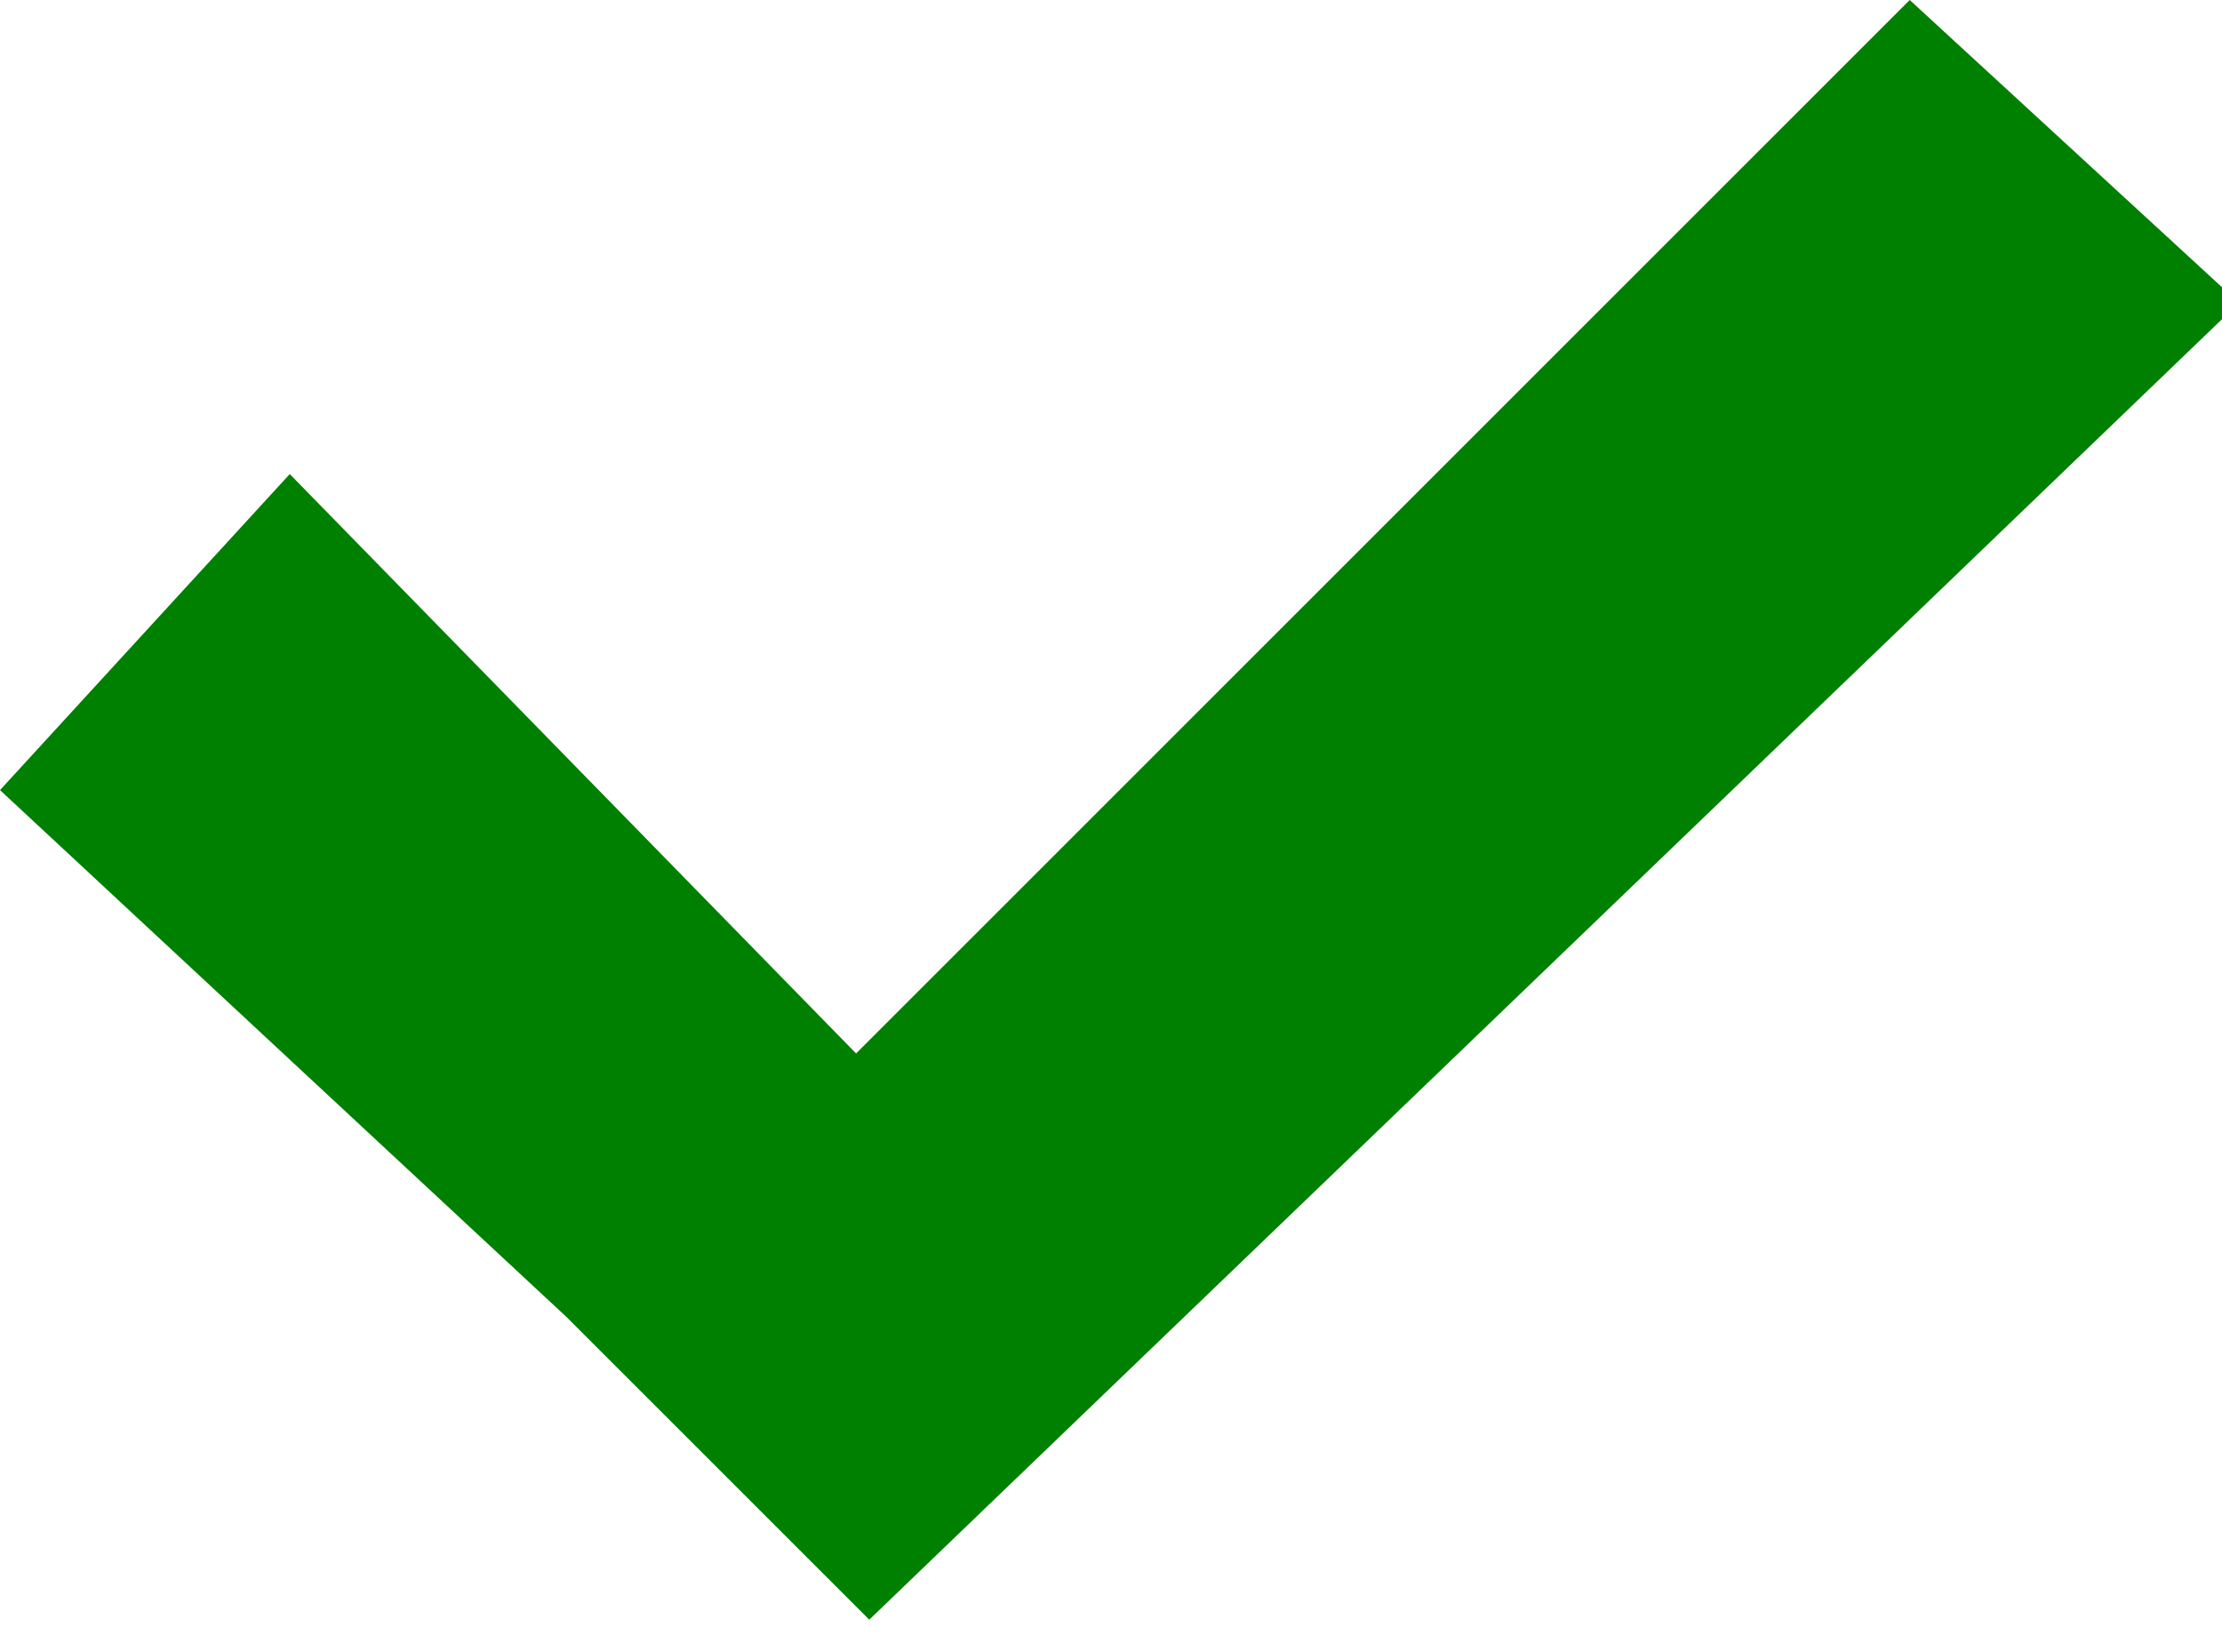
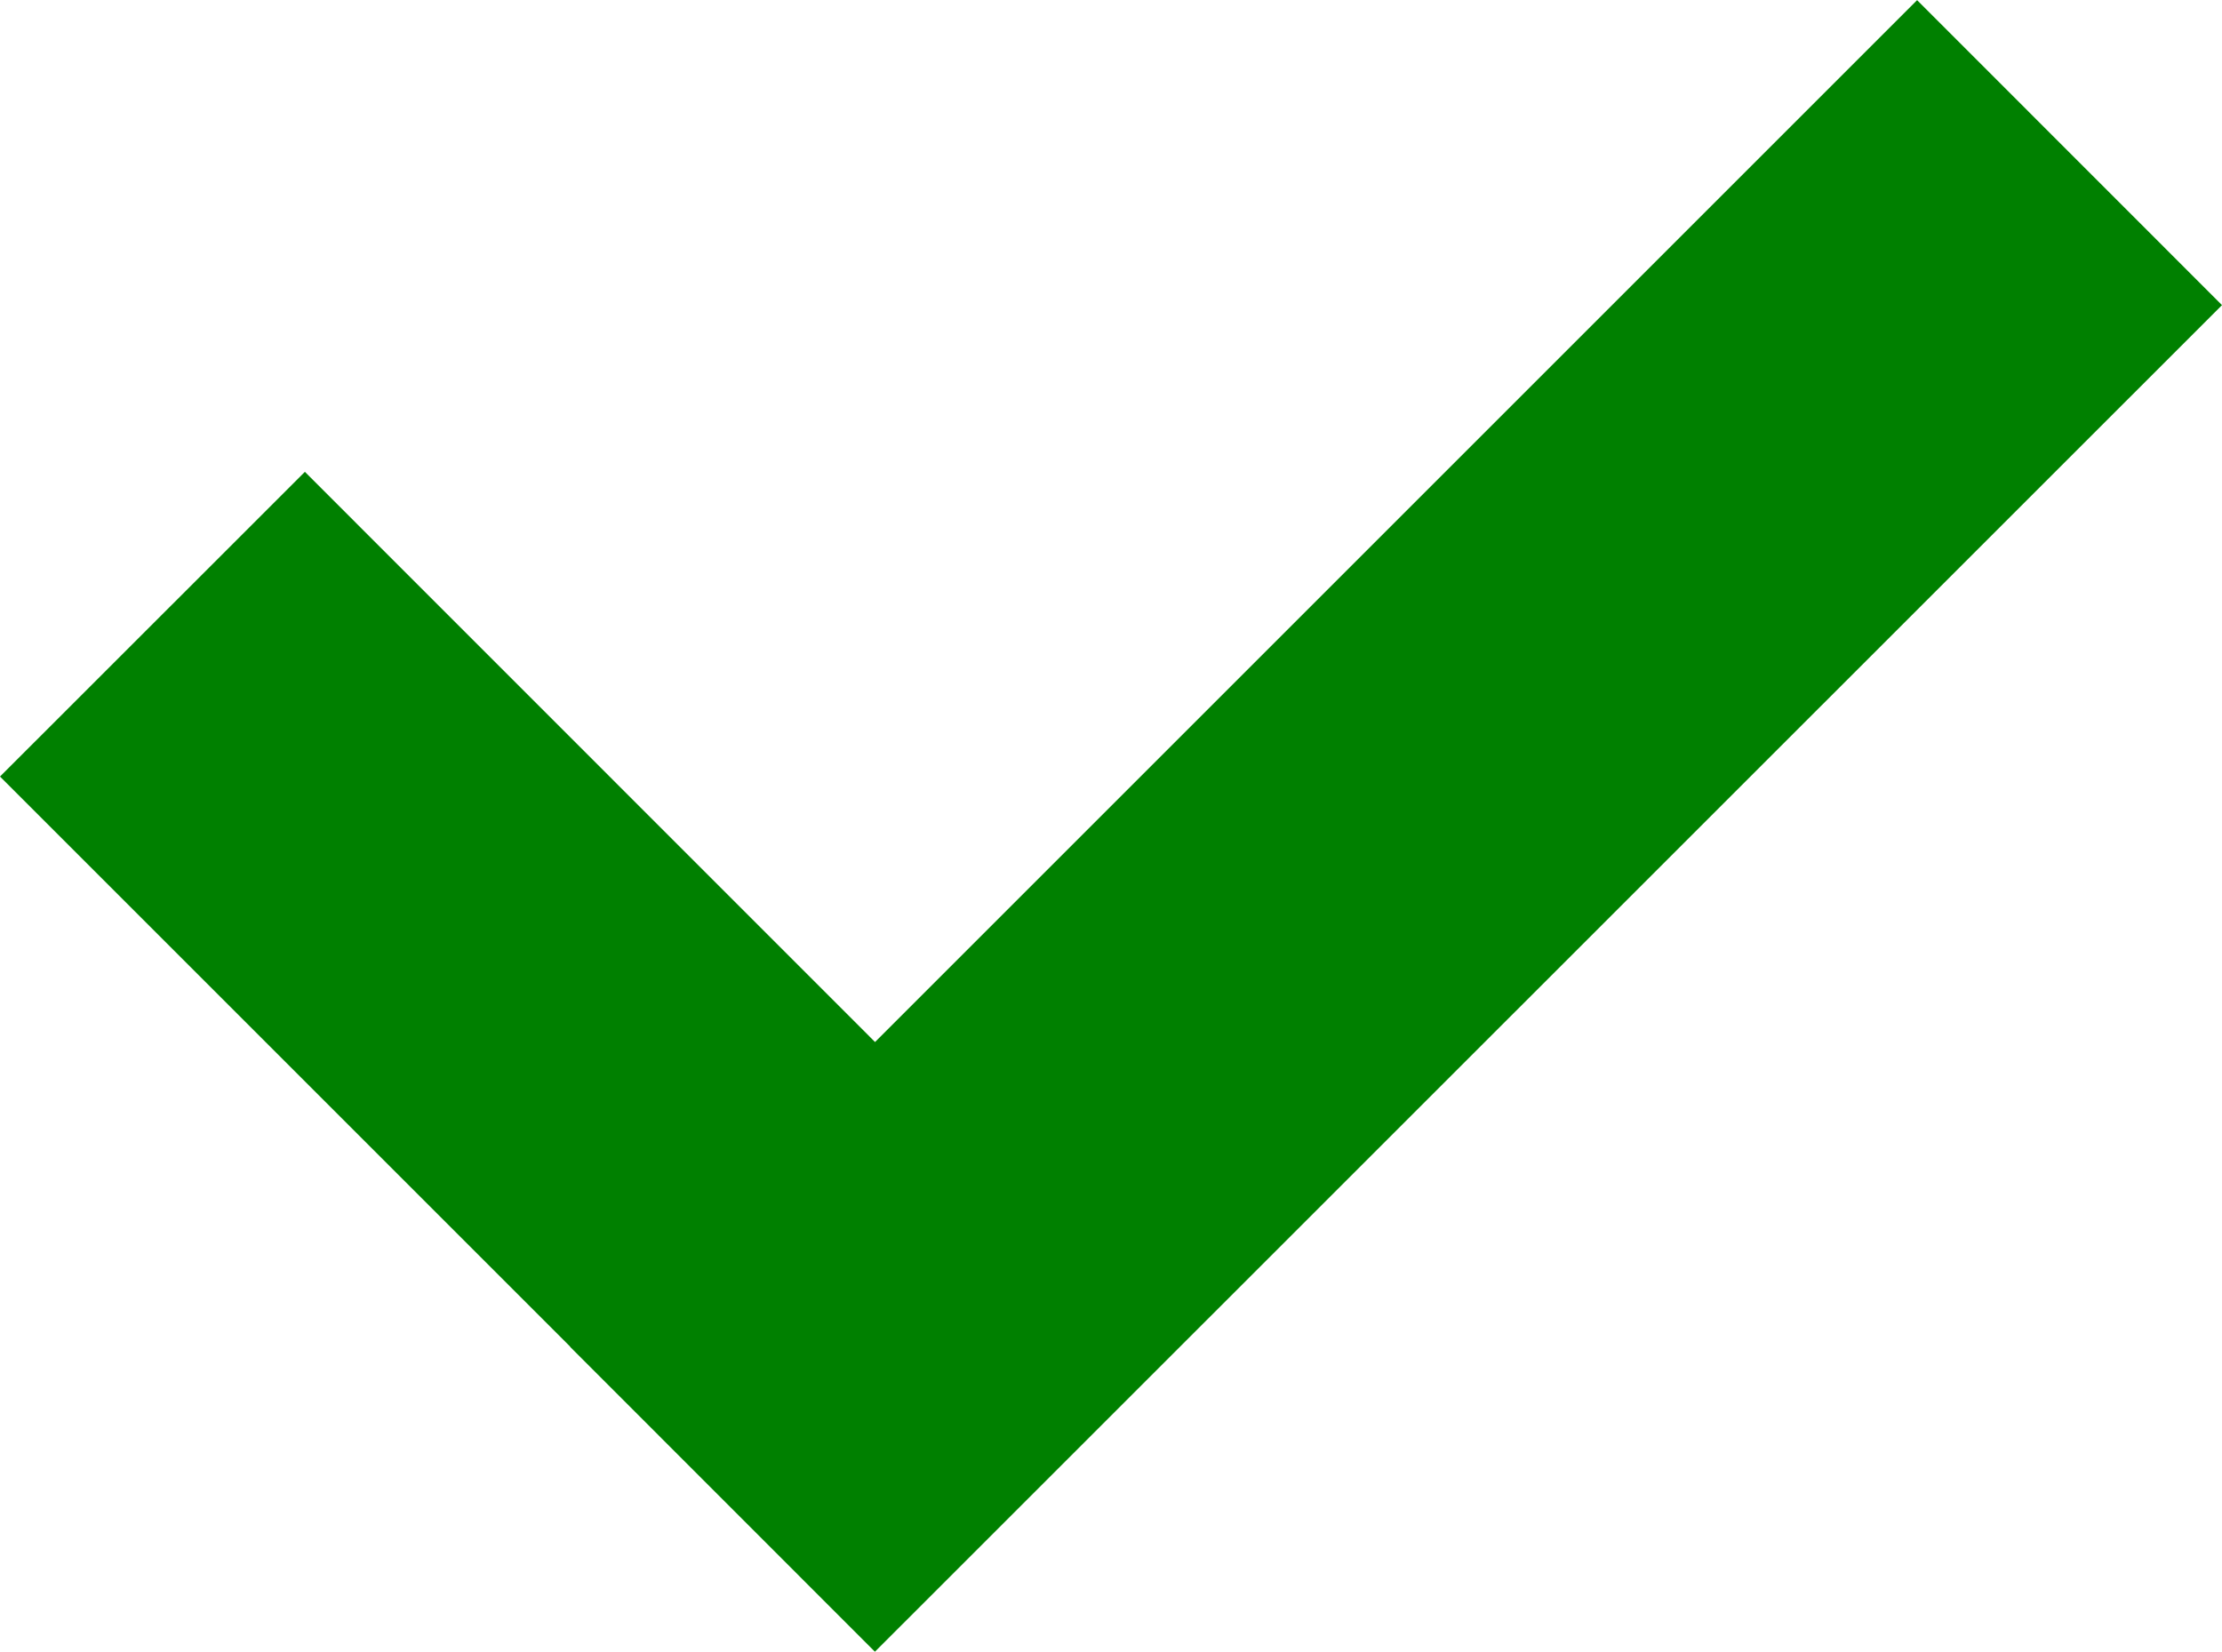
- <svg xmlns="http://www.w3.org/2000/svg" width="17995.7" height="13378.1" viewBox="0 0 16.871 12.542">
-   <path fill="green" d="M0 6L4.3 10l2.3 2.3L17 2.3 14.5 0l-8 8-4.3-4.4" />
+ <svg xmlns="http://www.w3.org/2000/svg" width="4.761mm" height="3.54mm" viewBox="0 0 16.871 12.542">
+   <g transform="translate(-20.13593,-1154.663)">
+     <polygon transform="translate(-103.5001,1069.684)" points="123.636,90.875 127.966,95.205 127.965,95.206 130.279,97.521 140.507,87.295 138.192,84.979 130.28,92.891 125.951,88.561" style="fill:#008000;fill-opacity:1" />
+   </g>
</svg>
